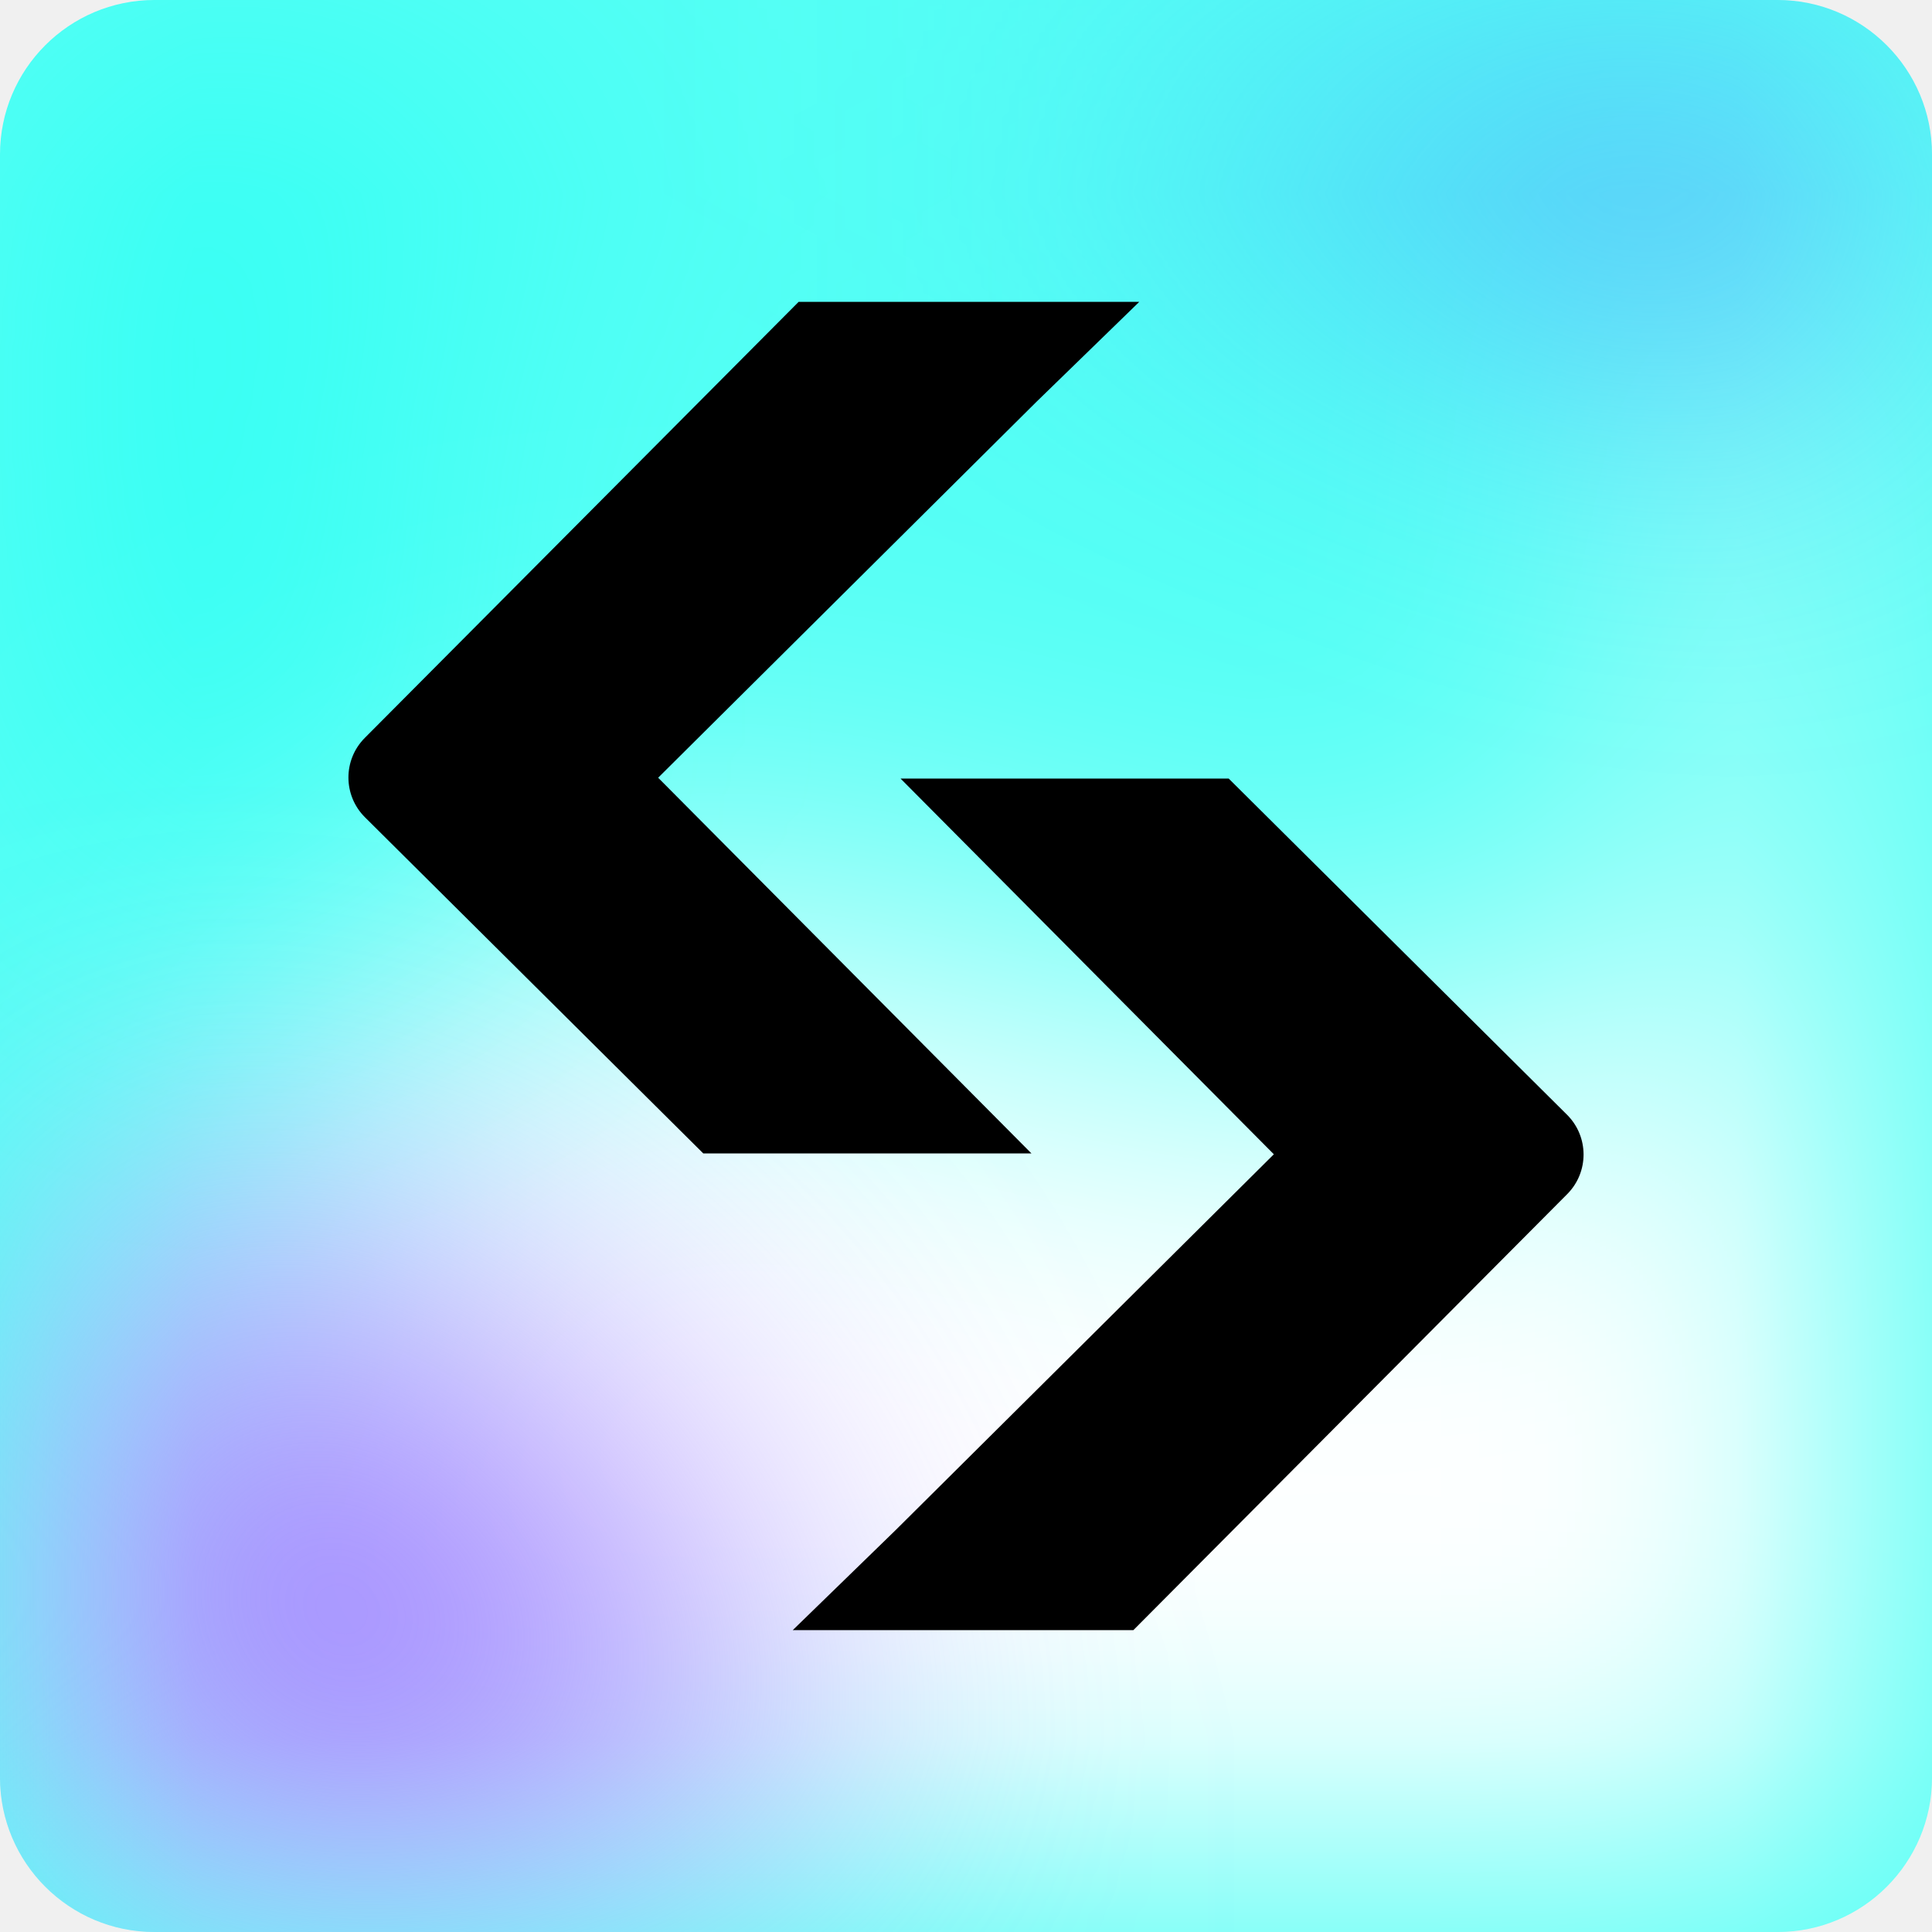
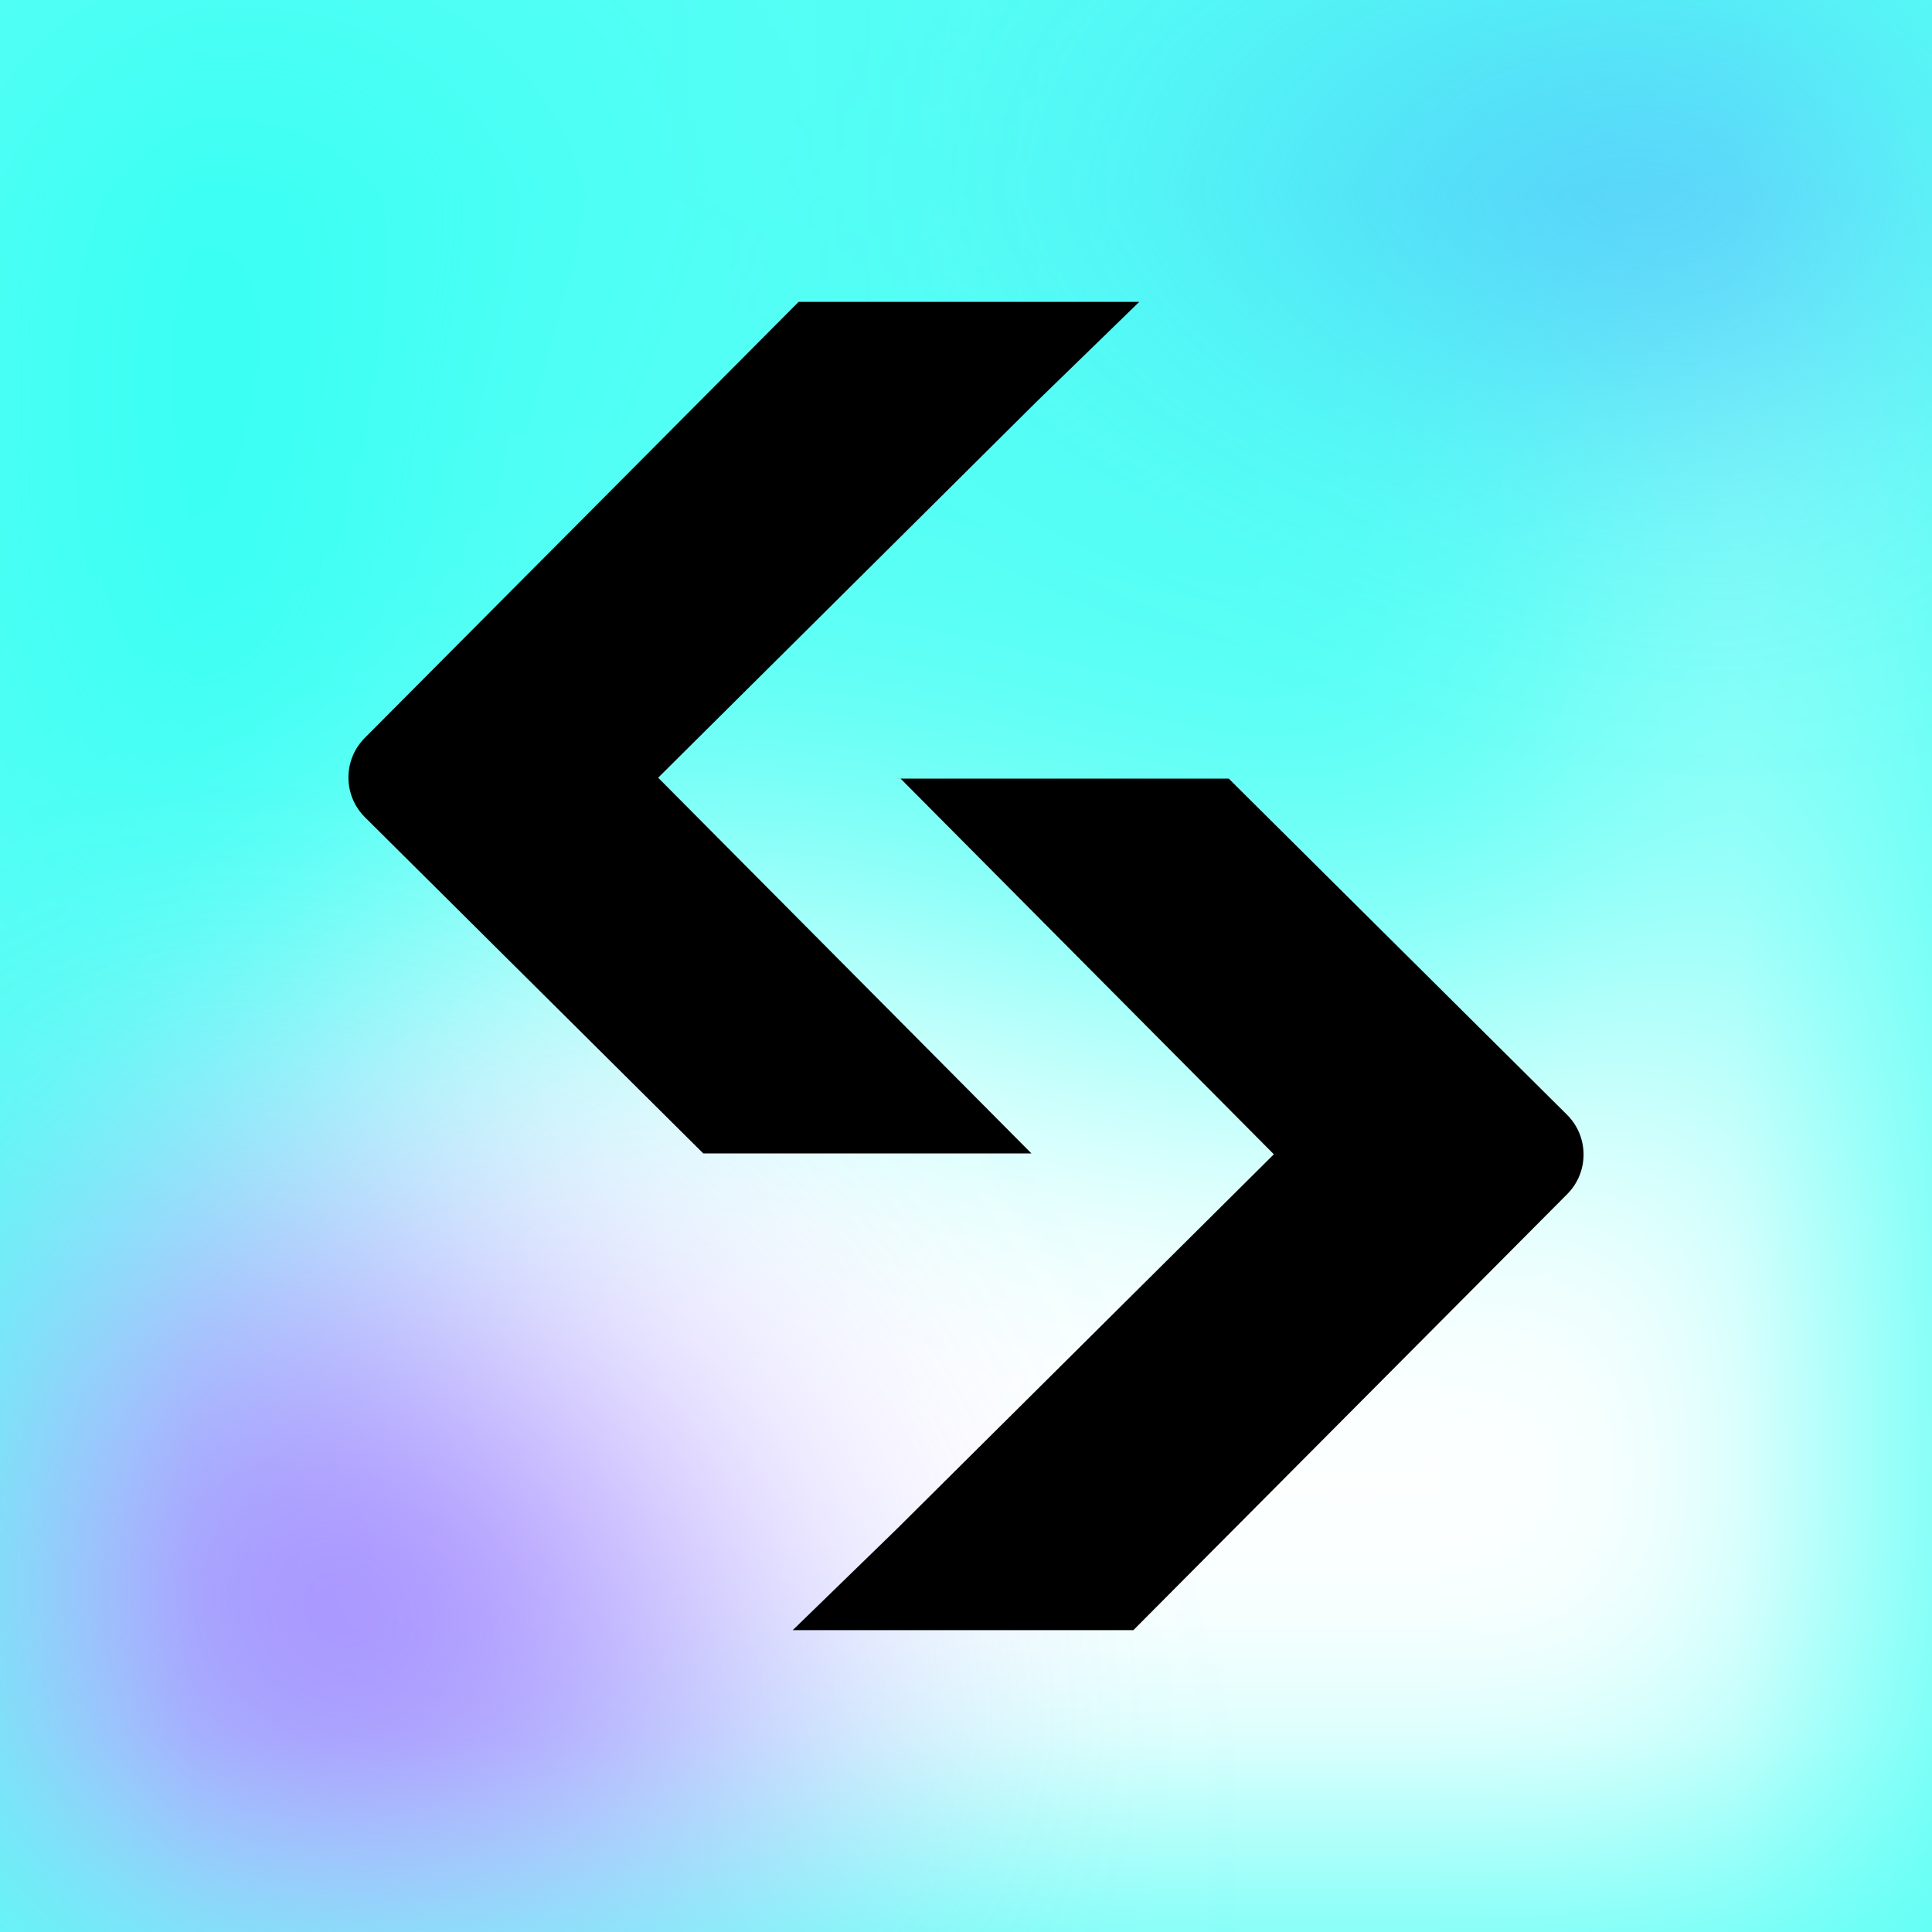
- <svg xmlns="http://www.w3.org/2000/svg" width="150" height="150" viewBox="0 0 150 150" fill="none">
-   <g clip-path="url(#clip0_1899_135)">
-     <rect width="150" height="150" rx="12" fill="#54FFF5" />
-     <g filter="url(#filter0_f_1899_135)">
-       <path d="M7.899 116.371C-17.184 186.94 116.989 167.008 187.211 148.222C259.081 124.371 209.406 19.235 157.86 16.908C106.314 14.581 164.251 65.523 120.466 80.072C76.681 94.622 39.252 28.16 7.899 116.371Z" fill="white" />
+ <svg xmlns="http://www.w3.org/2000/svg" width="256" height="256" viewBox="0 0 256 256" fill="none">
+   <g clip-path="url(#clip0_2812_5)">
+     <mask id="mask0_2812_5" style="mask-type:luminance" maskUnits="userSpaceOnUse" x="0" y="0" width="256" height="256">
+       <path d="M256 0H0V256H256V0Z" fill="white" />
+     </mask>
+     <g mask="url(#mask0_2812_5)">
+       <path d="M256 0H0V256H256V0Z" fill="#54FFF5" />
+       <g filter="url(#filter0_f_2812_5)">
+         <path d="M13.481 198.603C-29.327 319.041 199.662 285.025 319.507 252.962C442.165 212.256 357.386 32.825 269.415 28.853C181.443 24.882 280.323 111.822 205.596 136.653C130.869 161.485 66.991 48.056 13.481 198.603Z" fill="white" />
+       </g>
+       <g filter="url(#filter1_f_2812_5)">
+         <path d="M85.512 -45.824C63.056 -107.177 -16.919 -23.996 -54.099 25.263C-89.565 78.847 3.01 125.151 39.321 100.036C75.633 74.922 7.775 70.035 29.371 37.377C50.967 4.72 113.582 30.869 85.512 -45.824Z" fill="#00FFF0" fill-opacity="0.67" />
+       </g>
+       <g filter="url(#filter2_f_2812_5)">
+         <path d="M96.48 225.422C65.851 122.362 -66.081 176.636 -128.218 216.656C-187.989 264.041 -46.07 400.347 12.873 393.374C71.817 386.402 -34.411 327.064 1.988 298.169C38.386 269.274 134.767 354.248 96.48 225.422Z" fill="#9D81FF" />
+       </g>
+       <g filter="url(#filter3_f_2812_5)">
+         <path d="M282.12 -107.353C216.047 -186.031 121.462 -120.97 82.429 -78.605C48.274 -30.645 224.274 57.231 273.121 42.171C321.968 27.111 206.511 -4.051 227.297 -33.288C248.082 -62.526 364.711 -9.006 282.12 -107.353Z" fill="#4D94FF" />
+       </g>
+       <path fill-rule="evenodd" clip-rule="evenodd" d="M93.189 152.836H136.674L87.209 103.051L137.31 53.267L150.956 40H105.82L48.336 97.778C45.435 100.689 45.45 105.402 48.366 108.299L93.189 152.836ZM119.33 103.168H118.996L119.327 103.164L119.33 103.168ZM119.33 103.168L168.792 152.949L118.691 202.734L105.045 216.001H150.181L207.664 158.227C210.565 155.315 210.55 150.603 207.634 147.705L162.811 103.168H119.33Z" fill="black" />
    </g>
-     <g filter="url(#filter1_f_1899_135)">
-       <path d="M50.105 -26.848C36.947 -62.797 -9.913 -14.059 -31.699 14.804C-52.48 46.201 1.763 73.332 23.04 58.617C44.316 43.901 4.555 41.038 17.209 21.903C29.863 2.767 66.552 18.089 50.105 -26.848Z" fill="#00FFF0" fill-opacity="0.67" />
-     </g>
-     <g filter="url(#filter2_f_1899_135)">
-       <path d="M56.531 132.084C38.584 71.697 -38.72 103.498 -75.128 126.947C-110.15 154.712 -26.995 234.579 7.542 230.493C42.08 226.408 -20.163 191.64 1.164 174.709C22.492 157.779 78.965 207.568 56.531 132.084Z" fill="#9D81FF" />
-     </g>
-     <g filter="url(#filter3_f_1899_135)">
-       <path d="M165.305 -62.901C126.59 -109.002 71.169 -70.88 48.298 -46.057C28.285 -17.955 131.411 33.535 160.032 24.711C188.653 15.886 121.003 -2.372 133.182 -19.504C145.361 -36.635 213.698 -5.276 165.305 -62.901Z" fill="#4D94FF" />
-     </g>
-     <path fill-rule="evenodd" clip-rule="evenodd" d="M54.603 89.552H80.082L51.099 60.382L80.455 31.211L88.45 23.438H62.004L28.322 57.291C26.622 58.998 26.631 61.759 28.339 63.456L54.603 89.552ZM69.92 60.449H69.724L69.918 60.447L69.92 60.449ZM69.92 60.449L98.901 89.618L69.545 118.789L61.55 126.562H87.996L121.678 92.71C123.378 91.004 123.369 88.243 121.661 86.545L95.397 60.449H69.92Z" fill="black" />
  </g>
  <defs>
-     <filter id="filter0_f_1899_135" x="-52.876" y="-40.862" width="333.726" height="264.512" filterUnits="userSpaceOnUse" color-interpolation-filters="sRGB">
+     <filter id="filter0_f_2812_5" x="-188.702" y="-168.201" width="766.481" height="648.355" filterUnits="userSpaceOnUse" color-interpolation-filters="sRGB">
      <feFlood flood-opacity="0" result="BackgroundImageFix" />
      <feBlend mode="normal" in="SourceGraphic" in2="BackgroundImageFix" result="shape" />
-       <feGaussianBlur stdDeviation="28.846" result="effect1_foregroundBlur_1899_135" />
+       <feGaussianBlur stdDeviation="98.462" result="effect1_foregroundBlur_2812_5" />
    </filter>
-     <filter id="filter1_f_1899_135" x="-94.049" y="-97.257" width="206.014" height="217.68" filterUnits="userSpaceOnUse" color-interpolation-filters="sRGB">
+     <filter id="filter1_f_2812_5" x="-258.972" y="-264.45" width="548.52" height="568.431" filterUnits="userSpaceOnUse" color-interpolation-filters="sRGB">
      <feFlood flood-opacity="0" result="BackgroundImageFix" />
      <feBlend mode="normal" in="SourceGraphic" in2="BackgroundImageFix" result="shape" />
-       <feGaussianBlur stdDeviation="28.846" result="effect1_foregroundBlur_1899_135" />
+       <feGaussianBlur stdDeviation="98.462" result="effect1_foregroundBlur_2812_5" />
    </filter>
-     <filter id="filter2_f_1899_135" x="-141.256" y="39.634" width="260.655" height="248.703" filterUnits="userSpaceOnUse" color-interpolation-filters="sRGB">
+     <filter id="filter2_f_2812_5" x="-339.538" y="-30.82" width="641.774" height="621.375" filterUnits="userSpaceOnUse" color-interpolation-filters="sRGB">
      <feFlood flood-opacity="0" result="BackgroundImageFix" />
      <feBlend mode="normal" in="SourceGraphic" in2="BackgroundImageFix" result="shape" />
-       <feGaussianBlur stdDeviation="28.846" result="effect1_foregroundBlur_1899_135" />
+       <feGaussianBlur stdDeviation="98.462" result="effect1_foregroundBlur_2812_5" />
    </filter>
-     <filter id="filter3_f_1899_135" x="-11.951" y="-142.241" width="252.065" height="225.648" filterUnits="userSpaceOnUse" color-interpolation-filters="sRGB">
+     <filter id="filter3_f_2812_5" x="-118.859" y="-341.221" width="627.114" height="582.028" filterUnits="userSpaceOnUse" color-interpolation-filters="sRGB">
      <feFlood flood-opacity="0" result="BackgroundImageFix" />
      <feBlend mode="normal" in="SourceGraphic" in2="BackgroundImageFix" result="shape" />
-       <feGaussianBlur stdDeviation="28.846" result="effect1_foregroundBlur_1899_135" />
+       <feGaussianBlur stdDeviation="98.462" result="effect1_foregroundBlur_2812_5" />
    </filter>
-     <clipPath id="clip0_1899_135">
-       <rect width="150" height="150" rx="12" fill="white" />
+     <clipPath id="clip0_2812_5">
+       <rect width="256" height="256" fill="white" />
    </clipPath>
  </defs>
</svg>
